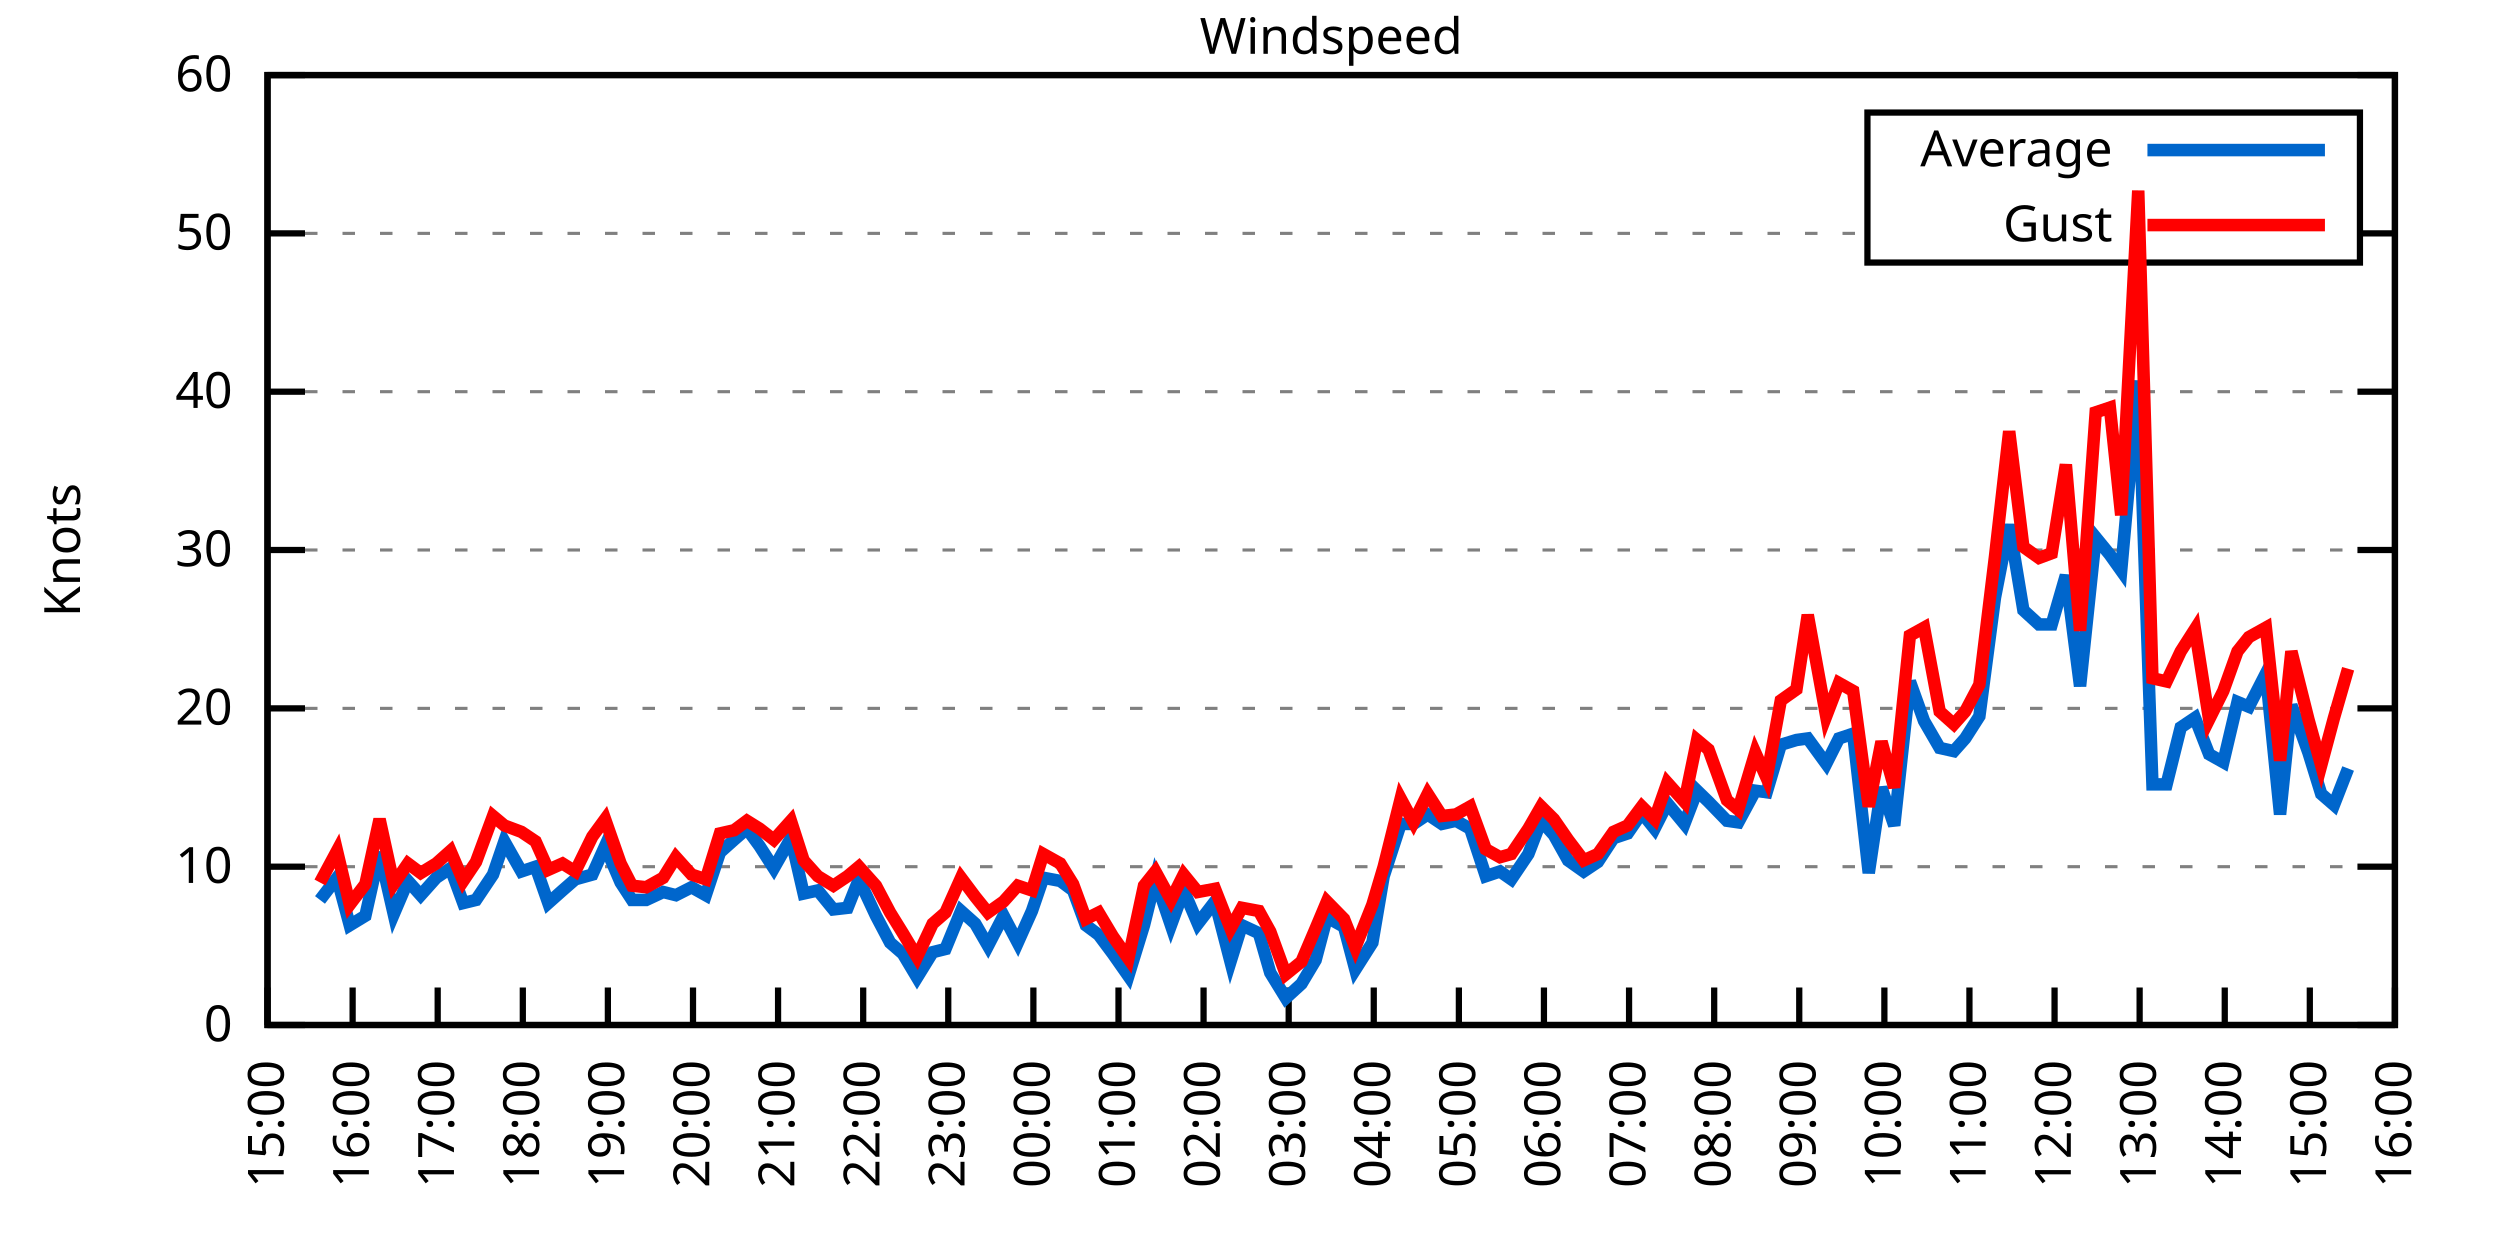
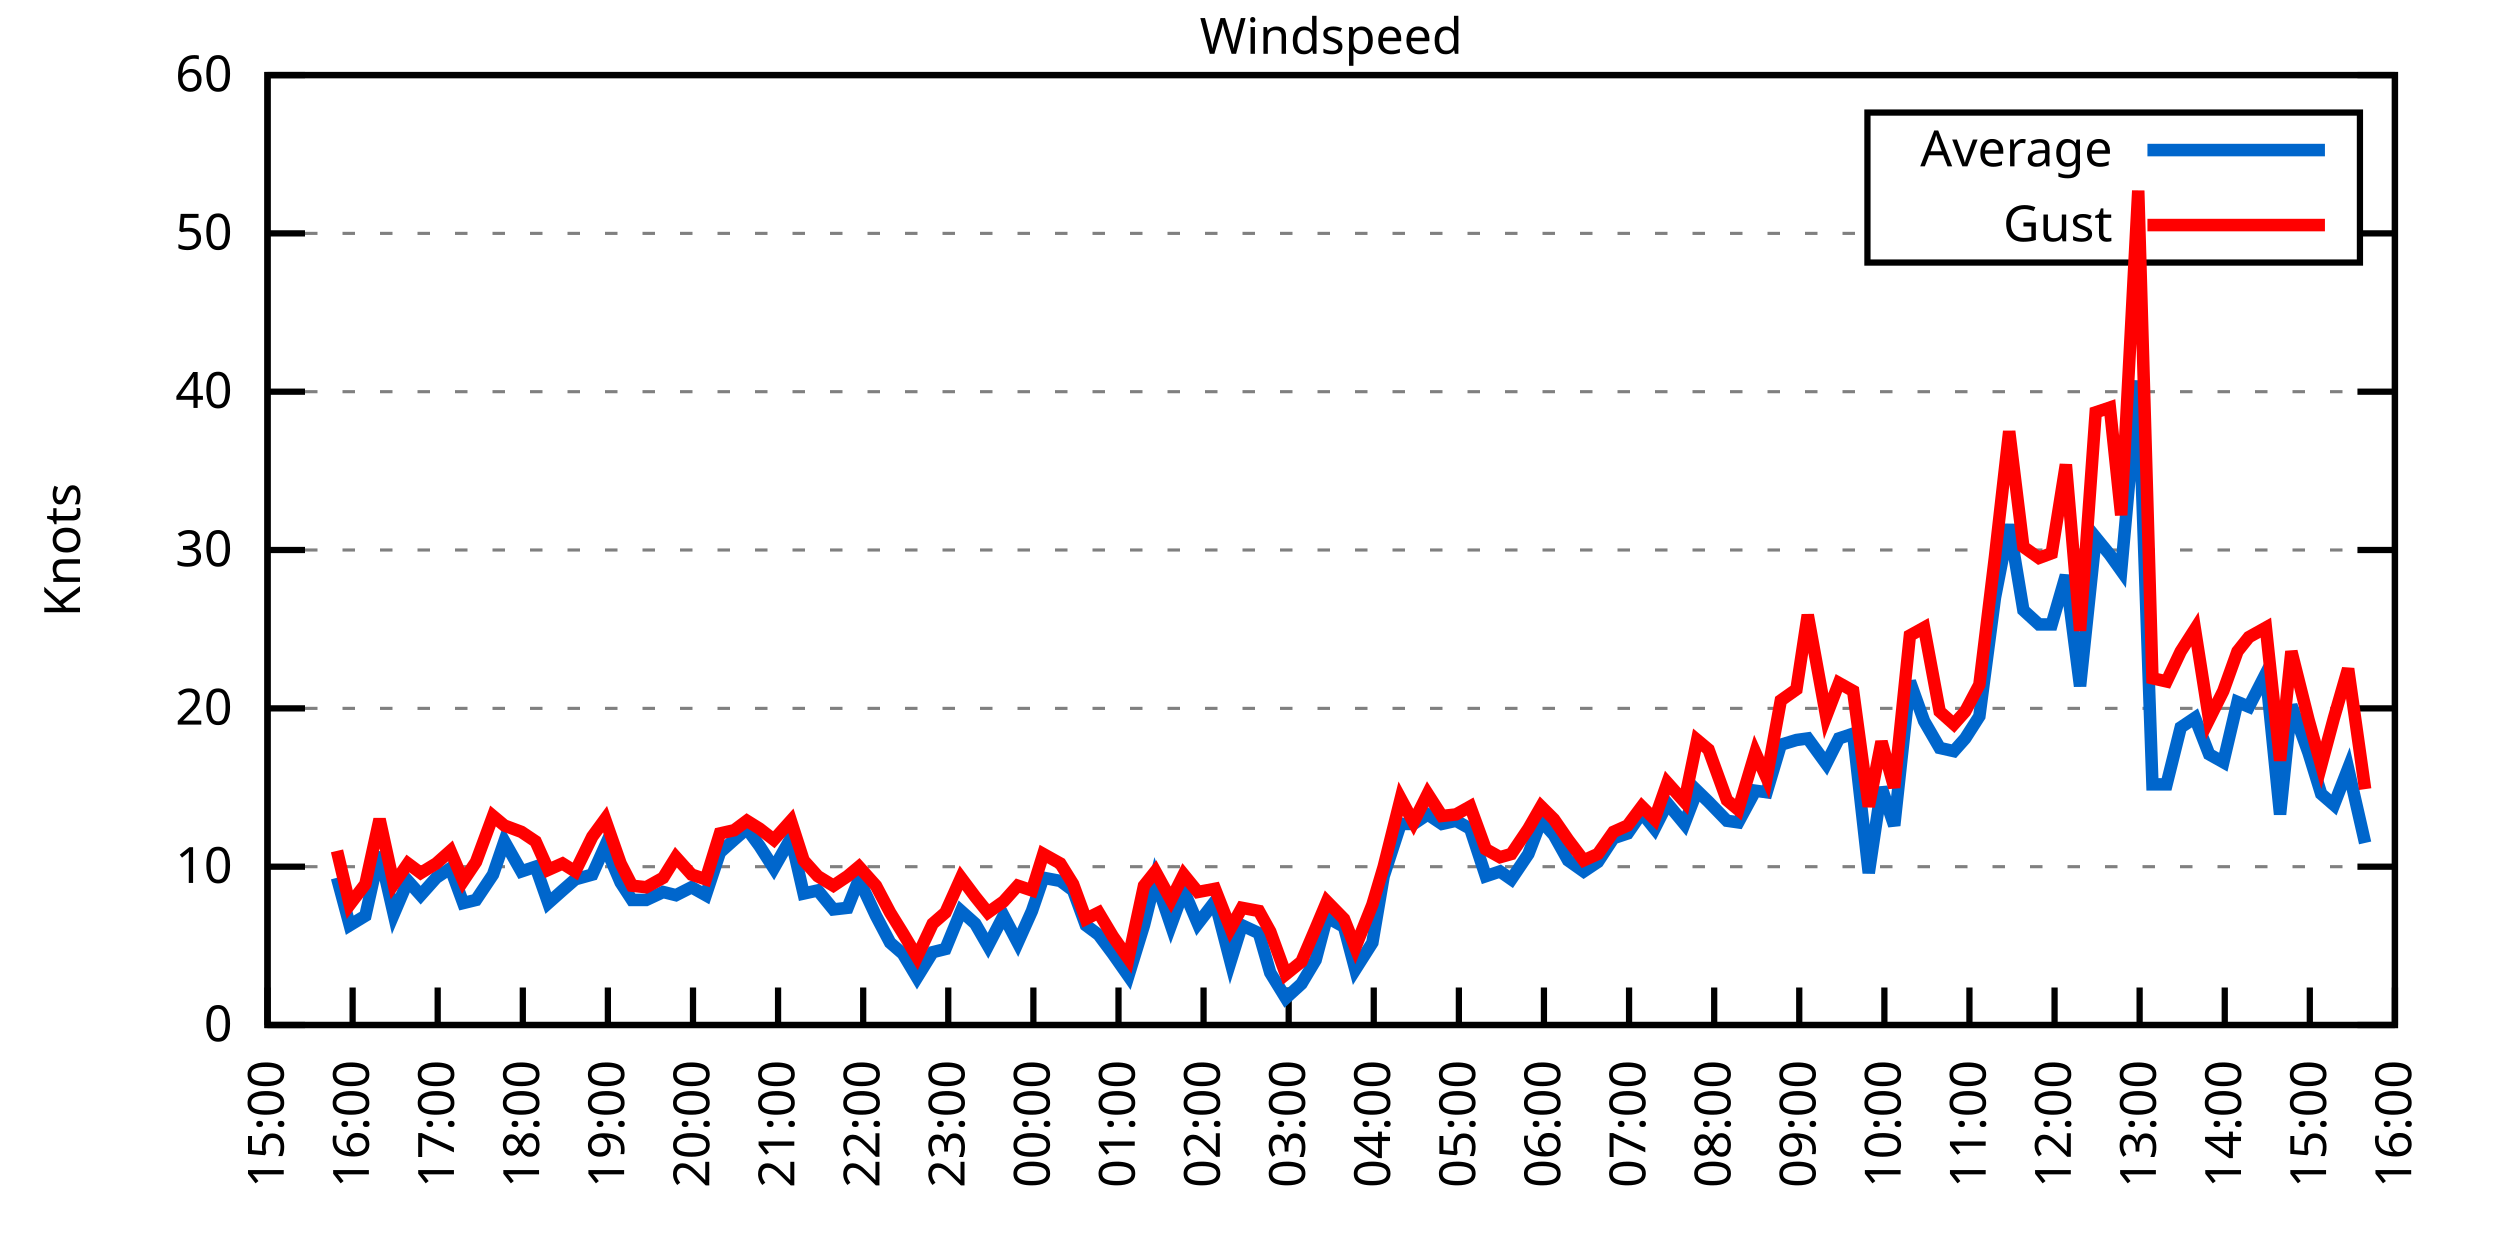
<svg xmlns="http://www.w3.org/2000/svg" xmlns:xlink="http://www.w3.org/1999/xlink" width="400" height="200" viewBox="0 0 400 200">
  <g id="gnuplot_canvas">
    <rect x="0" y="0" width="400" height="200" fill="none" />
    <defs>
      <circle id="gpDot" r="0.5" stroke-width="0.5" stroke="currentColor" />
      <path id="gpPt0" stroke-width="0.333" stroke="currentColor" d="M-1,0 h2 M0,-1 v2" />
      <path id="gpPt1" stroke-width="0.333" stroke="currentColor" d="M-1,-1 L1,1 M1,-1 L-1,1" />
      <path id="gpPt2" stroke-width="0.333" stroke="currentColor" d="M-1,0 L1,0 M0,-1 L0,1 M-1,-1 L1,1 M-1,1 L1,-1" />
      <rect id="gpPt3" stroke-width="0.333" stroke="currentColor" x="-1" y="-1" width="2" height="2" />
      <rect id="gpPt4" stroke-width="0.333" stroke="currentColor" fill="currentColor" x="-1" y="-1" width="2" height="2" />
      <circle id="gpPt5" stroke-width="0.333" stroke="currentColor" cx="0" cy="0" r="1" />
      <use xlink:href="#gpPt5" id="gpPt6" fill="currentColor" stroke="none" />
      <path id="gpPt7" stroke-width="0.333" stroke="currentColor" d="M0,-1.33 L-1.33,0.67 L1.33,0.67 z" />
      <use xlink:href="#gpPt7" id="gpPt8" fill="currentColor" stroke="none" />
      <use xlink:href="#gpPt7" id="gpPt9" stroke="currentColor" transform="rotate(180)" />
      <use xlink:href="#gpPt9" id="gpPt10" fill="currentColor" stroke="none" />
      <use xlink:href="#gpPt3" id="gpPt11" stroke="currentColor" transform="rotate(45)" />
      <use xlink:href="#gpPt11" id="gpPt12" fill="currentColor" stroke="none" />
      <path id="gpPt13" stroke-width="0.333" stroke="currentColor" d="M0,1.330 L1.265,0.411 L0.782,-1.067 L-0.782,-1.076 L-1.265,0.411 z" />
      <use xlink:href="#gpPt13" id="gpPt14" fill="currentColor" stroke="none" />
      <filter id="textbox" filterUnits="objectBoundingBox" x="0" y="0" height="1" width="1">
        <feFlood flood-color="white" flood-opacity="1" result="bgnd" />
        <feComposite in="SourceGraphic" in2="bgnd" operator="atop" />
      </filter>
      <filter id="greybox" filterUnits="objectBoundingBox" x="0" y="0" height="1" width="1">
        <feFlood flood-color="lightgrey" flood-opacity="1" result="grey" />
        <feComposite in="SourceGraphic" in2="grey" operator="atop" />
      </filter>
    </defs>
    <g fill="none" color="white" stroke="currentColor" stroke-width="1.00" stroke-linecap="butt" stroke-linejoin="miter">
</g>
    <g fill="none" color="black" stroke="currentColor" stroke-width="1.00" stroke-linecap="butt" stroke-linejoin="miter">
      <g stroke="none" shape-rendering="crispEdges">
        <polygon fill="rgb(255, 255, 255)" points="42.80,164.00 383.18,164.00 383.18,12.02 42.80,12.02 " />
      </g>
    </g>
    <g fill="none" color="black" stroke="currentColor" stroke-width="1.00" stroke-linecap="butt" stroke-linejoin="miter">
</g>
    <g fill="none" color="black" stroke="black" stroke-width="0.50" stroke-linecap="butt" stroke-linejoin="miter">
</g>
    <g fill="none" color="gray" stroke="currentColor" stroke-width="0.50" stroke-linecap="butt" stroke-linejoin="miter">
      <path stroke="gray" stroke-dasharray="2,4" class="gridline" d="M42.80,164.00 L383.19,164.00  " />
    </g>
    <g fill="none" color="gray" stroke="gray" stroke-width="1.00" stroke-linecap="butt" stroke-linejoin="miter">
</g>
    <g fill="none" color="black" stroke="currentColor" stroke-width="1.00" stroke-linecap="butt" stroke-linejoin="miter">
      <path stroke="black" d="M42.80,164.00 L48.80,164.00 M383.19,164.00 L377.19,164.00  " />
      <g transform="translate(37.20,166.60)" stroke="none" fill="black" font-family="Sans" font-size="8.00" text-anchor="end">
        <text>
          <tspan font-family="Sans"> 0</tspan>
        </text>
      </g>
    </g>
    <g fill="none" color="black" stroke="currentColor" stroke-width="1.00" stroke-linecap="butt" stroke-linejoin="miter">
</g>
    <g fill="none" color="black" stroke="black" stroke-width="0.50" stroke-linecap="butt" stroke-linejoin="miter">
</g>
    <g fill="none" color="gray" stroke="currentColor" stroke-width="0.50" stroke-linecap="butt" stroke-linejoin="miter">
      <path stroke="gray" stroke-dasharray="2,4" class="gridline" d="M42.80,138.67 L383.19,138.67  " />
    </g>
    <g fill="none" color="gray" stroke="gray" stroke-width="1.00" stroke-linecap="butt" stroke-linejoin="miter">
</g>
    <g fill="none" color="black" stroke="currentColor" stroke-width="1.00" stroke-linecap="butt" stroke-linejoin="miter">
      <path stroke="black" d="M42.80,138.67 L48.80,138.67 M383.19,138.67 L377.19,138.67  " />
      <g transform="translate(37.20,141.27)" stroke="none" fill="black" font-family="Sans" font-size="8.00" text-anchor="end">
        <text>
          <tspan font-family="Sans"> 10</tspan>
        </text>
      </g>
    </g>
    <g fill="none" color="black" stroke="currentColor" stroke-width="1.00" stroke-linecap="butt" stroke-linejoin="miter">
</g>
    <g fill="none" color="black" stroke="black" stroke-width="0.50" stroke-linecap="butt" stroke-linejoin="miter">
</g>
    <g fill="none" color="gray" stroke="currentColor" stroke-width="0.50" stroke-linecap="butt" stroke-linejoin="miter">
      <path stroke="gray" stroke-dasharray="2,4" class="gridline" d="M42.80,113.34 L383.19,113.34  " />
    </g>
    <g fill="none" color="gray" stroke="gray" stroke-width="1.00" stroke-linecap="butt" stroke-linejoin="miter">
</g>
    <g fill="none" color="black" stroke="currentColor" stroke-width="1.00" stroke-linecap="butt" stroke-linejoin="miter">
      <path stroke="black" d="M42.80,113.34 L48.80,113.34 M383.19,113.34 L377.19,113.34  " />
      <g transform="translate(37.20,115.94)" stroke="none" fill="black" font-family="Sans" font-size="8.00" text-anchor="end">
        <text>
          <tspan font-family="Sans"> 20</tspan>
        </text>
      </g>
    </g>
    <g fill="none" color="black" stroke="currentColor" stroke-width="1.00" stroke-linecap="butt" stroke-linejoin="miter">
</g>
    <g fill="none" color="black" stroke="black" stroke-width="0.50" stroke-linecap="butt" stroke-linejoin="miter">
</g>
    <g fill="none" color="gray" stroke="currentColor" stroke-width="0.50" stroke-linecap="butt" stroke-linejoin="miter">
      <path stroke="gray" stroke-dasharray="2,4" class="gridline" d="M42.80,88.00 L383.19,88.00  " />
    </g>
    <g fill="none" color="gray" stroke="gray" stroke-width="1.00" stroke-linecap="butt" stroke-linejoin="miter">
</g>
    <g fill="none" color="black" stroke="currentColor" stroke-width="1.00" stroke-linecap="butt" stroke-linejoin="miter">
      <path stroke="black" d="M42.80,88.00 L48.80,88.00 M383.19,88.00 L377.19,88.00  " />
      <g transform="translate(37.20,90.60)" stroke="none" fill="black" font-family="Sans" font-size="8.00" text-anchor="end">
        <text>
          <tspan font-family="Sans"> 30</tspan>
        </text>
      </g>
    </g>
    <g fill="none" color="black" stroke="currentColor" stroke-width="1.00" stroke-linecap="butt" stroke-linejoin="miter">
</g>
    <g fill="none" color="black" stroke="black" stroke-width="0.50" stroke-linecap="butt" stroke-linejoin="miter">
</g>
    <g fill="none" color="gray" stroke="currentColor" stroke-width="0.50" stroke-linecap="butt" stroke-linejoin="miter">
      <path stroke="gray" stroke-dasharray="2,4" class="gridline" d="M42.80,62.67 L383.19,62.67  " />
    </g>
    <g fill="none" color="gray" stroke="gray" stroke-width="1.00" stroke-linecap="butt" stroke-linejoin="miter">
</g>
    <g fill="none" color="black" stroke="currentColor" stroke-width="1.00" stroke-linecap="butt" stroke-linejoin="miter">
      <path stroke="black" d="M42.80,62.67 L48.80,62.67 M383.19,62.67 L377.19,62.67  " />
      <g transform="translate(37.20,65.27)" stroke="none" fill="black" font-family="Sans" font-size="8.00" text-anchor="end">
        <text>
          <tspan font-family="Sans"> 40</tspan>
        </text>
      </g>
    </g>
    <g fill="none" color="black" stroke="currentColor" stroke-width="1.00" stroke-linecap="butt" stroke-linejoin="miter">
</g>
    <g fill="none" color="black" stroke="black" stroke-width="0.50" stroke-linecap="butt" stroke-linejoin="miter">
</g>
    <g fill="none" color="gray" stroke="currentColor" stroke-width="0.50" stroke-linecap="butt" stroke-linejoin="miter">
      <path stroke="gray" stroke-dasharray="2,4" class="gridline" d="M42.80,37.34 L298.79,37.34 M377.59,37.34 L383.19,37.34  " />
    </g>
    <g fill="none" color="gray" stroke="gray" stroke-width="1.00" stroke-linecap="butt" stroke-linejoin="miter">
</g>
    <g fill="none" color="black" stroke="currentColor" stroke-width="1.00" stroke-linecap="butt" stroke-linejoin="miter">
      <path stroke="black" d="M42.80,37.34 L48.80,37.34 M383.19,37.34 L377.19,37.34  " />
      <g transform="translate(37.20,39.94)" stroke="none" fill="black" font-family="Sans" font-size="8.00" text-anchor="end">
        <text>
          <tspan font-family="Sans"> 50</tspan>
        </text>
      </g>
    </g>
    <g fill="none" color="black" stroke="currentColor" stroke-width="1.00" stroke-linecap="butt" stroke-linejoin="miter">
</g>
    <g fill="none" color="black" stroke="black" stroke-width="0.50" stroke-linecap="butt" stroke-linejoin="miter">
</g>
    <g fill="none" color="gray" stroke="currentColor" stroke-width="0.50" stroke-linecap="butt" stroke-linejoin="miter">
      <path stroke="gray" stroke-dasharray="2,4" class="gridline" d="M42.80,12.01 L383.19,12.01  " />
    </g>
    <g fill="none" color="gray" stroke="gray" stroke-width="1.00" stroke-linecap="butt" stroke-linejoin="miter">
</g>
    <g fill="none" color="black" stroke="currentColor" stroke-width="1.00" stroke-linecap="butt" stroke-linejoin="miter">
      <path stroke="black" d="M42.80,12.01 L48.80,12.01 M383.19,12.01 L377.19,12.01  " />
      <g transform="translate(37.20,14.61)" stroke="none" fill="black" font-family="Sans" font-size="8.00" text-anchor="end">
        <text>
          <tspan font-family="Sans"> 60</tspan>
        </text>
      </g>
    </g>
    <g fill="none" color="black" stroke="currentColor" stroke-width="1.00" stroke-linecap="butt" stroke-linejoin="miter">
      <path stroke="black" d="M42.80,164.00 L42.80,158.00  " />
      <g transform="translate(45.40,169.60) rotate(270.00)" stroke="none" fill="black" font-family="Sans" font-size="8.00" text-anchor="end">
        <text>
          <tspan font-family="Sans">15:00</tspan>
        </text>
      </g>
    </g>
    <g fill="none" color="black" stroke="currentColor" stroke-width="1.00" stroke-linecap="butt" stroke-linejoin="miter">
      <path stroke="black" d="M56.42,164.00 L56.42,158.00  " />
      <g transform="translate(59.02,169.60) rotate(270.00)" stroke="none" fill="black" font-family="Sans" font-size="8.00" text-anchor="end">
        <text>
          <tspan font-family="Sans">16:00</tspan>
        </text>
      </g>
    </g>
    <g fill="none" color="black" stroke="currentColor" stroke-width="1.00" stroke-linecap="butt" stroke-linejoin="miter">
      <path stroke="black" d="M70.03,164.00 L70.03,158.00  " />
      <g transform="translate(72.63,169.60) rotate(270.00)" stroke="none" fill="black" font-family="Sans" font-size="8.00" text-anchor="end">
        <text>
          <tspan font-family="Sans">17:00</tspan>
        </text>
      </g>
    </g>
    <g fill="none" color="black" stroke="currentColor" stroke-width="1.00" stroke-linecap="butt" stroke-linejoin="miter">
      <path stroke="black" d="M83.65,164.00 L83.65,158.00  " />
      <g transform="translate(86.25,169.60) rotate(270.00)" stroke="none" fill="black" font-family="Sans" font-size="8.00" text-anchor="end">
        <text>
          <tspan font-family="Sans">18:00</tspan>
        </text>
      </g>
    </g>
    <g fill="none" color="black" stroke="currentColor" stroke-width="1.00" stroke-linecap="butt" stroke-linejoin="miter">
      <path stroke="black" d="M97.26,164.00 L97.26,158.00  " />
      <g transform="translate(99.86,169.60) rotate(270.00)" stroke="none" fill="black" font-family="Sans" font-size="8.00" text-anchor="end">
        <text>
          <tspan font-family="Sans">19:00</tspan>
        </text>
      </g>
    </g>
    <g fill="none" color="black" stroke="currentColor" stroke-width="1.00" stroke-linecap="butt" stroke-linejoin="miter">
      <path stroke="black" d="M110.88,164.00 L110.88,158.00  " />
      <g transform="translate(113.48,169.60) rotate(270.00)" stroke="none" fill="black" font-family="Sans" font-size="8.00" text-anchor="end">
        <text>
          <tspan font-family="Sans">20:00</tspan>
        </text>
      </g>
    </g>
    <g fill="none" color="black" stroke="currentColor" stroke-width="1.00" stroke-linecap="butt" stroke-linejoin="miter">
      <path stroke="black" d="M124.49,164.00 L124.49,158.00  " />
      <g transform="translate(127.09,169.60) rotate(270.00)" stroke="none" fill="black" font-family="Sans" font-size="8.00" text-anchor="end">
        <text>
          <tspan font-family="Sans">21:00</tspan>
        </text>
      </g>
    </g>
    <g fill="none" color="black" stroke="currentColor" stroke-width="1.00" stroke-linecap="butt" stroke-linejoin="miter">
      <path stroke="black" d="M138.11,164.00 L138.11,158.00  " />
      <g transform="translate(140.71,169.60) rotate(270.00)" stroke="none" fill="black" font-family="Sans" font-size="8.00" text-anchor="end">
        <text>
          <tspan font-family="Sans">22:00</tspan>
        </text>
      </g>
    </g>
    <g fill="none" color="black" stroke="currentColor" stroke-width="1.00" stroke-linecap="butt" stroke-linejoin="miter">
      <path stroke="black" d="M151.72,164.00 L151.72,158.00  " />
      <g transform="translate(154.32,169.60) rotate(270.00)" stroke="none" fill="black" font-family="Sans" font-size="8.00" text-anchor="end">
        <text>
          <tspan font-family="Sans">23:00</tspan>
        </text>
      </g>
    </g>
    <g fill="none" color="black" stroke="currentColor" stroke-width="1.00" stroke-linecap="butt" stroke-linejoin="miter">
      <path stroke="black" d="M165.34,164.00 L165.34,158.00  " />
      <g transform="translate(167.94,169.60) rotate(270.00)" stroke="none" fill="black" font-family="Sans" font-size="8.00" text-anchor="end">
        <text>
          <tspan font-family="Sans">00:00</tspan>
        </text>
      </g>
    </g>
    <g fill="none" color="black" stroke="currentColor" stroke-width="1.00" stroke-linecap="butt" stroke-linejoin="miter">
      <path stroke="black" d="M178.96,164.00 L178.96,158.00  " />
      <g transform="translate(181.56,169.60) rotate(270.00)" stroke="none" fill="black" font-family="Sans" font-size="8.00" text-anchor="end">
        <text>
          <tspan font-family="Sans">01:00</tspan>
        </text>
      </g>
    </g>
    <g fill="none" color="black" stroke="currentColor" stroke-width="1.00" stroke-linecap="butt" stroke-linejoin="miter">
      <path stroke="black" d="M192.57,164.00 L192.57,158.00  " />
      <g transform="translate(195.17,169.60) rotate(270.00)" stroke="none" fill="black" font-family="Sans" font-size="8.00" text-anchor="end">
        <text>
          <tspan font-family="Sans">02:00</tspan>
        </text>
      </g>
    </g>
    <g fill="none" color="black" stroke="currentColor" stroke-width="1.00" stroke-linecap="butt" stroke-linejoin="miter">
      <path stroke="black" d="M206.19,164.00 L206.19,158.00  " />
      <g transform="translate(208.79,169.60) rotate(270.00)" stroke="none" fill="black" font-family="Sans" font-size="8.00" text-anchor="end">
        <text>
          <tspan font-family="Sans">03:00</tspan>
        </text>
      </g>
    </g>
    <g fill="none" color="black" stroke="currentColor" stroke-width="1.00" stroke-linecap="butt" stroke-linejoin="miter">
      <path stroke="black" d="M219.80,164.00 L219.80,158.00  " />
      <g transform="translate(222.40,169.60) rotate(270.00)" stroke="none" fill="black" font-family="Sans" font-size="8.00" text-anchor="end">
        <text>
          <tspan font-family="Sans">04:00</tspan>
        </text>
      </g>
    </g>
    <g fill="none" color="black" stroke="currentColor" stroke-width="1.00" stroke-linecap="butt" stroke-linejoin="miter">
      <path stroke="black" d="M233.42,164.00 L233.42,158.00  " />
      <g transform="translate(236.02,169.60) rotate(270.00)" stroke="none" fill="black" font-family="Sans" font-size="8.00" text-anchor="end">
        <text>
          <tspan font-family="Sans">05:00</tspan>
        </text>
      </g>
    </g>
    <g fill="none" color="black" stroke="currentColor" stroke-width="1.00" stroke-linecap="butt" stroke-linejoin="miter">
      <path stroke="black" d="M247.03,164.00 L247.03,158.00  " />
      <g transform="translate(249.63,169.60) rotate(270.00)" stroke="none" fill="black" font-family="Sans" font-size="8.00" text-anchor="end">
        <text>
          <tspan font-family="Sans">06:00</tspan>
        </text>
      </g>
    </g>
    <g fill="none" color="black" stroke="currentColor" stroke-width="1.00" stroke-linecap="butt" stroke-linejoin="miter">
      <path stroke="black" d="M260.65,164.00 L260.65,158.00  " />
      <g transform="translate(263.25,169.60) rotate(270.00)" stroke="none" fill="black" font-family="Sans" font-size="8.00" text-anchor="end">
        <text>
          <tspan font-family="Sans">07:00</tspan>
        </text>
      </g>
    </g>
    <g fill="none" color="black" stroke="currentColor" stroke-width="1.00" stroke-linecap="butt" stroke-linejoin="miter">
      <path stroke="black" d="M274.27,164.00 L274.27,158.00  " />
      <g transform="translate(276.87,169.60) rotate(270.00)" stroke="none" fill="black" font-family="Sans" font-size="8.00" text-anchor="end">
        <text>
          <tspan font-family="Sans">08:00</tspan>
        </text>
      </g>
    </g>
    <g fill="none" color="black" stroke="currentColor" stroke-width="1.00" stroke-linecap="butt" stroke-linejoin="miter">
      <path stroke="black" d="M287.88,164.00 L287.88,158.00  " />
      <g transform="translate(290.48,169.60) rotate(270.00)" stroke="none" fill="black" font-family="Sans" font-size="8.00" text-anchor="end">
        <text>
          <tspan font-family="Sans">09:00</tspan>
        </text>
      </g>
    </g>
    <g fill="none" color="black" stroke="currentColor" stroke-width="1.00" stroke-linecap="butt" stroke-linejoin="miter">
      <path stroke="black" d="M301.50,164.00 L301.50,158.00  " />
      <g transform="translate(304.10,169.60) rotate(270.00)" stroke="none" fill="black" font-family="Sans" font-size="8.00" text-anchor="end">
        <text>
          <tspan font-family="Sans">10:00</tspan>
        </text>
      </g>
    </g>
    <g fill="none" color="black" stroke="currentColor" stroke-width="1.00" stroke-linecap="butt" stroke-linejoin="miter">
      <path stroke="black" d="M315.11,164.00 L315.11,158.00  " />
      <g transform="translate(317.71,169.60) rotate(270.00)" stroke="none" fill="black" font-family="Sans" font-size="8.00" text-anchor="end">
        <text>
          <tspan font-family="Sans">11:00</tspan>
        </text>
      </g>
    </g>
    <g fill="none" color="black" stroke="currentColor" stroke-width="1.00" stroke-linecap="butt" stroke-linejoin="miter">
      <path stroke="black" d="M328.73,164.00 L328.73,158.00  " />
      <g transform="translate(331.33,169.60) rotate(270.00)" stroke="none" fill="black" font-family="Sans" font-size="8.00" text-anchor="end">
        <text>
          <tspan font-family="Sans">12:00</tspan>
        </text>
      </g>
    </g>
    <g fill="none" color="black" stroke="currentColor" stroke-width="1.00" stroke-linecap="butt" stroke-linejoin="miter">
      <path stroke="black" d="M342.34,164.00 L342.34,158.00  " />
      <g transform="translate(344.94,169.60) rotate(270.00)" stroke="none" fill="black" font-family="Sans" font-size="8.00" text-anchor="end">
        <text>
          <tspan font-family="Sans">13:00</tspan>
        </text>
      </g>
    </g>
    <g fill="none" color="black" stroke="currentColor" stroke-width="1.00" stroke-linecap="butt" stroke-linejoin="miter">
      <path stroke="black" d="M355.96,164.00 L355.96,158.00  " />
      <g transform="translate(358.56,169.60) rotate(270.00)" stroke="none" fill="black" font-family="Sans" font-size="8.00" text-anchor="end">
        <text>
          <tspan font-family="Sans">14:00</tspan>
        </text>
      </g>
    </g>
    <g fill="none" color="black" stroke="currentColor" stroke-width="1.00" stroke-linecap="butt" stroke-linejoin="miter">
      <path stroke="black" d="M369.57,164.00 L369.57,158.00  " />
      <g transform="translate(372.17,169.60) rotate(270.00)" stroke="none" fill="black" font-family="Sans" font-size="8.00" text-anchor="end">
        <text>
          <tspan font-family="Sans">15:00</tspan>
        </text>
      </g>
    </g>
    <g fill="none" color="black" stroke="currentColor" stroke-width="1.00" stroke-linecap="butt" stroke-linejoin="miter">
      <path stroke="black" d="M383.19,164.00 L383.19,158.00  " />
      <g transform="translate(385.79,169.60) rotate(270.00)" stroke="none" fill="black" font-family="Sans" font-size="8.00" text-anchor="end">
        <text>
          <tspan font-family="Sans">16:00</tspan>
        </text>
      </g>
    </g>
    <g fill="none" color="black" stroke="currentColor" stroke-width="1.00" stroke-linecap="butt" stroke-linejoin="miter">
</g>
    <g fill="none" color="black" stroke="currentColor" stroke-width="1.00" stroke-linecap="butt" stroke-linejoin="miter">
      <path stroke="black" d="M42.80,12.01 L42.80,164.00 L383.19,164.00 L383.19,12.01 L42.80,12.01 Z  " />
    </g>
    <g fill="none" color="black" stroke="currentColor" stroke-width="1.00" stroke-linecap="butt" stroke-linejoin="miter">
</g>
    <g fill="none" color="black" stroke="currentColor" stroke-width="1.00" stroke-linecap="butt" stroke-linejoin="miter">
      <path stroke="black" d="M298.79,42.01 L298.79,18.01 L377.59,18.01 L377.59,42.01 L298.79,42.01 Z  " />
    </g>
    <g id="Windspeed_plot_1">
      <g fill="none" color="white" stroke="black" stroke-width="2.00" stroke-linecap="butt" stroke-linejoin="miter">
</g>
      <g fill="none" color="black" stroke="currentColor" stroke-width="2.00" stroke-linecap="butt" stroke-linejoin="miter">
        <g transform="translate(337.99,26.61)" stroke="none" fill="black" font-family="Sans" font-size="8.00" text-anchor="end">
          <text>
            <tspan font-family="Sans">Average</tspan>
          </text>
        </g>
      </g>
      <g fill="none" color="black" stroke="currentColor" stroke-width="2.00" stroke-linecap="butt" stroke-linejoin="miter">
-         <path stroke="rgb(  0, 102, 204)" d="M343.59,24.01 L371.99,24.01 M51.20,143.99 L53.92,140.44 L55.96,148.04 L58.46,146.52 L60.73,136.39 L63.00,146.27   L65.27,140.95 L67.31,143.23 L69.80,140.44 L72.07,138.92 L74.12,144.49 L76.16,143.99 L78.88,139.93 L80.70,134.62   L83.42,139.43 L85.69,138.67 L87.73,144.49 L90.00,142.47 L92.04,140.69 L94.77,139.93 L96.81,135.38 L99.30,141.20   L101.12,143.99 L103.39,143.99 L106.11,142.72 L108.15,143.23 L110.65,141.96 L112.92,143.23 L115.19,136.39 L117.46,134.36   L119.50,132.59 L121.54,135.38 L123.81,138.92 L126.54,134.11 L128.58,142.97 L130.85,142.47 L133.34,145.51 L135.61,145.25   L137.43,140.69 L140.15,146.52 L142.42,150.83 L144.46,152.60 L146.73,156.40 L149.23,152.35 L151.27,151.84 L153.77,145.76   L156.04,147.79 L158.08,151.33 L160.57,146.52 L162.84,150.83 L165.11,145.76 L166.93,140.44 L169.65,140.95 L171.69,142.47   L173.74,148.04 L175.78,149.56 L178.05,152.60 L180.54,156.15 L183.04,148.04 L184.86,140.69 L187.35,148.04 L189.39,142.47   L191.66,147.79 L194.39,144.24 L196.88,153.87 L198.70,148.04 L201.42,149.31 L203.24,155.64 L205.73,159.69 L208.23,157.41   L210.50,153.61 L212.31,146.77 L215.04,148.29 L216.85,155.13 L219.58,150.83 L221.39,140.19 L224.11,131.83 L226.16,131.83   L228.43,130.31 L230.70,131.83 L232.96,131.32 L235.23,132.59 L237.73,140.19 L240.00,139.43 L241.81,140.69 L244.54,136.64   L246.58,131.32 L248.62,133.60 L250.89,137.66 L253.39,139.43 L255.66,137.91 L258.15,134.11 L260.42,133.35 L262.69,130.06   L264.73,132.59 L266.78,128.54 L269.50,131.83 L271.54,126.51 L273.36,128.28 L276.31,131.32 L278.12,131.58 L280.85,126.51   L282.66,126.76 L284.93,119.16 L287.43,118.40 L289.24,118.15 L292.19,122.20 L294.23,118.15 L296.50,117.39 L299.00,139.68   L301.04,126.00 L303.08,132.08 L305.58,109.03 L307.85,115.36 L310.35,119.67 L312.62,120.18 L314.43,118.15 L316.70,114.60   L319.20,95.60 L321.47,83.95 L323.74,97.63 L326.23,99.91 L328.27,99.91 L330.54,92.06 L332.81,109.79 L335.31,85.98   L337.58,88.76 L339.39,91.30 L342.12,60.90 L344.39,125.50 L346.65,125.50 L348.92,116.38 L351.19,114.86 L353.46,120.68   L355.73,121.95 L358.00,112.32 L359.82,113.08 L362.54,107.76 L364.81,130.31 L366.62,112.83 L369.35,120.43 L371.39,127.02   L373.43,128.79 L375.70,122.96  " />
+         <path stroke="rgb(  0, 102, 204)" d="M343.59,24.01 L371.99,24.01 M53.92,140.44 L55.96,148.04 L58.46,146.52 L60.73,136.39 L63.00,146.27 L65.27,140.95   L67.31,143.23 L69.80,140.44 L72.07,138.92 L74.12,144.49 L76.16,143.99 L78.88,139.93 L80.70,134.62 L83.42,139.43   L85.69,138.67 L87.73,144.49 L90.00,142.47 L92.04,140.69 L94.77,139.93 L96.81,135.38 L99.30,141.20 L101.12,143.99   L103.39,143.99 L106.11,142.72 L108.15,143.23 L110.65,141.96 L112.92,143.23 L115.19,136.39 L117.46,134.36 L119.50,132.59   L121.54,135.38 L123.81,138.92 L126.54,134.11 L128.58,142.97 L130.85,142.47 L133.34,145.51 L135.61,145.25 L137.43,140.69   L140.15,146.52 L142.42,150.83 L144.46,152.60 L146.73,156.40 L149.23,152.35 L151.27,151.84 L153.77,145.76 L156.04,147.79   L158.08,151.33 L160.57,146.52 L162.84,150.83 L165.11,145.76 L166.93,140.44 L169.65,140.95 L171.69,142.47 L173.74,148.04   L175.78,149.56 L178.05,152.60 L180.54,156.15 L183.04,148.04 L184.86,140.69 L187.35,148.04 L189.39,142.47 L191.66,147.79   L194.39,144.24 L196.88,153.87 L198.70,148.04 L201.42,149.31 L203.24,155.64 L205.73,159.69 L208.23,157.41 L210.50,153.61   L212.31,146.77 L215.04,148.29 L216.85,155.13 L219.58,150.83 L221.39,140.19 L224.11,131.83 L226.16,131.83 L228.43,130.31   L230.70,131.83 L232.96,131.32 L235.23,132.59 L237.73,140.19 L240.00,139.43 L241.81,140.69 L244.54,136.64 L246.58,131.32   L248.62,133.60 L250.89,137.66 L253.39,139.43 L255.66,137.91 L258.15,134.11 L260.42,133.35 L262.69,130.06 L264.73,132.59   L266.78,128.54 L269.50,131.83 L271.54,126.51 L273.36,128.28 L276.31,131.32 L278.12,131.58 L280.85,126.51 L282.66,126.76   L284.93,119.16 L287.43,118.40 L289.24,118.15 L292.19,122.20 L294.23,118.15 L296.50,117.39 L299.00,139.68 L301.04,126.00   L303.08,132.08 L305.58,109.03 L307.85,115.36 L310.35,119.67 L312.62,120.18 L314.43,118.15 L316.70,114.60 L319.20,95.60   L321.47,83.95 L323.74,97.63 L326.23,99.91 L328.27,99.91 L330.54,92.06 L332.81,109.79 L335.31,85.98 L337.58,88.76   L339.39,91.30 L342.12,60.90 L344.39,125.50 L346.65,125.50 L348.92,116.38 L351.19,114.86 L353.46,120.68 L355.73,121.95   L358.00,112.32 L359.82,113.08 L362.54,107.76 L364.81,130.31 L366.62,112.83 L369.35,120.43 L371.39,127.02 L373.43,128.79   L375.70,122.96 L378.42,134.87  " />
      </g>
    </g>
    <g id="Windspeed_plot_2">
      <g fill="none" color="black" stroke="currentColor" stroke-width="2.00" stroke-linecap="butt" stroke-linejoin="miter">
        <g transform="translate(337.99,38.61)" stroke="none" fill="black" font-family="Sans" font-size="8.00" text-anchor="end">
          <text>
            <tspan font-family="Sans">Gust</tspan>
          </text>
        </g>
      </g>
      <g fill="none" color="black" stroke="currentColor" stroke-width="2.00" stroke-linecap="butt" stroke-linejoin="miter">
-         <path stroke="rgb(255,   0,   0)" d="M343.59,36.01 L371.99,36.01 M51.20,141.20 L53.92,136.14 L55.96,144.75 L58.46,141.45 L60.73,131.07 L63.00,141.45   L65.27,138.16 L67.31,139.68 L69.80,138.16 L72.07,136.14 L74.12,140.95 L76.16,137.91 L78.88,130.56 L80.70,132.08   L83.42,133.10 L85.69,134.62 L87.73,139.17 L90.00,138.16 L92.04,139.43 L94.77,133.86 L96.81,131.07 L99.30,138.16   L101.12,141.71 L103.39,141.96 L106.11,140.44 L108.15,137.15 L110.65,139.93 L112.92,140.69 L115.19,133.35 L117.46,132.84   L119.50,131.32 L121.54,132.59 L123.81,134.36 L126.54,131.32 L128.58,137.66 L130.85,140.19 L133.34,141.71 L135.61,140.19   L137.43,138.67 L140.15,141.71 L142.42,146.01 L144.46,149.31 L146.73,153.11 L149.23,147.79 L151.27,146.01 L153.77,140.44   L156.04,143.48 L158.08,146.01 L160.57,144.24 L162.84,141.71 L165.11,142.47 L166.93,136.64 L169.65,138.16 L171.69,141.45   L173.74,147.03 L175.78,146.01 L178.05,149.81 L180.54,153.36 L183.04,141.71 L184.86,139.43 L187.35,143.99 L189.39,139.93   L191.66,142.72 L194.39,142.21 L196.88,148.55 L198.70,145.25 L201.42,145.76 L203.24,149.05 L205.73,155.89 L208.23,153.87   L210.50,148.55 L212.31,144.24 L215.04,147.03 L216.85,151.59 L219.58,144.75 L221.39,138.67 L224.11,127.78 L226.16,131.58   L228.43,127.02 L230.70,130.56 L232.96,130.31 L235.23,129.04 L237.73,135.88 L240.00,137.15 L241.81,136.64 L244.54,132.59   L246.58,129.04 L248.62,131.07 L250.89,134.36 L253.39,137.66 L255.66,136.64 L258.15,133.10 L260.42,132.08 L262.69,129.04   L264.73,131.07 L266.78,125.24 L269.50,128.28 L271.54,118.40 L273.36,119.92 L276.31,128.03 L278.12,129.55 L280.85,120.43   L282.66,124.48 L284.93,112.07 L287.43,110.30 L289.24,98.39 L292.19,114.60 L294.23,109.28 L296.50,110.55 L299.00,129.04   L301.04,118.66 L303.08,126.00 L305.58,101.68 L307.85,100.42 L310.35,113.84 L312.62,115.87 L314.43,113.84 L316.70,109.54   L319.20,89.02 L321.47,69.01 L323.74,87.50 L326.23,89.27 L328.27,88.51 L330.54,74.33 L332.81,100.92 L335.31,65.97   L337.58,65.21 L339.39,82.43 L342.12,30.50 L344.39,108.52 L346.65,109.03 L348.92,104.22 L351.19,100.67 L353.46,115.11   L355.73,110.55 L358.00,104.22 L359.82,101.94 L362.54,100.42 L364.81,121.70 L366.62,104.22 L369.35,115.11 L371.39,122.46   L373.43,114.86 L375.70,107.00  " />
+         <path stroke="rgb(255,   0,   0)" d="M343.59,36.01 L371.99,36.01 M53.92,136.14 L55.96,144.75 L58.46,141.45 L60.73,131.07 L63.00,141.45 L65.27,138.16   L67.31,139.68 L69.80,138.16 L72.07,136.14 L74.12,140.95 L76.16,137.91 L78.88,130.56 L80.70,132.08 L83.42,133.10   L85.69,134.62 L87.73,139.17 L90.00,138.16 L92.04,139.43 L94.77,133.86 L96.81,131.07 L99.30,138.16 L101.12,141.71   L103.39,141.96 L106.11,140.44 L108.15,137.15 L110.65,139.93 L112.92,140.69 L115.19,133.35 L117.46,132.84 L119.50,131.32   L121.54,132.59 L123.81,134.36 L126.54,131.32 L128.58,137.66 L130.85,140.19 L133.34,141.71 L135.61,140.19 L137.43,138.67   L140.15,141.71 L142.42,146.01 L144.46,149.31 L146.73,153.11 L149.23,147.79 L151.27,146.01 L153.77,140.44 L156.04,143.48   L158.08,146.01 L160.57,144.24 L162.84,141.71 L165.11,142.47 L166.93,136.64 L169.65,138.16 L171.69,141.45 L173.74,147.03   L175.78,146.01 L178.05,149.81 L180.54,153.36 L183.04,141.71 L184.86,139.43 L187.35,143.99 L189.39,139.93 L191.66,142.72   L194.39,142.21 L196.88,148.55 L198.70,145.25 L201.42,145.76 L203.24,149.05 L205.73,155.89 L208.23,153.87 L210.50,148.55   L212.31,144.24 L215.04,147.03 L216.85,151.59 L219.58,144.75 L221.39,138.67 L224.11,127.78 L226.16,131.58 L228.43,127.02   L230.70,130.56 L232.96,130.31 L235.23,129.04 L237.73,135.88 L240.00,137.15 L241.81,136.64 L244.54,132.59 L246.58,129.04   L248.62,131.07 L250.89,134.36 L253.39,137.66 L255.66,136.64 L258.15,133.10 L260.42,132.08 L262.69,129.04 L264.73,131.07   L266.78,125.24 L269.50,128.28 L271.54,118.40 L273.36,119.92 L276.31,128.03 L278.12,129.55 L280.85,120.43 L282.66,124.48   L284.93,112.07 L287.43,110.30 L289.24,98.39 L292.19,114.60 L294.23,109.28 L296.50,110.55 L299.00,129.04 L301.04,118.66   L303.08,126.00 L305.58,101.68 L307.85,100.42 L310.35,113.84 L312.62,115.87 L314.43,113.84 L316.70,109.54 L319.20,89.02   L321.47,69.01 L323.74,87.50 L326.23,89.27 L328.27,88.51 L330.54,74.33 L332.81,100.92 L335.31,65.97 L337.58,65.21   L339.39,82.43 L342.12,30.50 L344.39,108.52 L346.65,109.03 L348.92,104.22 L351.19,100.67 L353.46,115.11 L355.73,110.55   L358.00,104.22 L359.82,101.94 L362.54,100.42 L364.81,121.70 L366.62,104.22 L369.35,115.11 L371.39,122.46 L373.43,114.86   L375.70,107.00 L378.42,126.26  " />
      </g>
    </g>
    <g fill="none" color="black" stroke="currentColor" stroke-width="2.00" stroke-linecap="butt" stroke-linejoin="miter">
</g>
    <g fill="none" color="black" stroke="black" stroke-width="1.00" stroke-linecap="butt" stroke-linejoin="miter">
</g>
    <g fill="none" color="black" stroke="currentColor" stroke-width="1.00" stroke-linecap="butt" stroke-linejoin="miter">
      <path stroke="black" d="M42.80,12.01 L42.80,164.00 L383.19,164.00 L383.19,12.01 L42.80,12.01 Z  " />
      <g transform="translate(12.80,88.01) rotate(270.00)" stroke="none" fill="black" font-family="Sans" font-size="8.00" text-anchor="middle">
        <text>
          <tspan font-family="Sans">Knots</tspan>
        </text>
      </g>
    </g>
    <g fill="none" color="black" stroke="currentColor" stroke-width="1.00" stroke-linecap="butt" stroke-linejoin="miter">
</g>
    <g fill="none" color="black" stroke="currentColor" stroke-width="1.00" stroke-linecap="butt" stroke-linejoin="miter">
      <g transform="translate(212.99,8.61)" stroke="none" fill="black" font-family="Sans" font-size="8.00" text-anchor="middle">
        <text>
          <tspan font-family="Sans">Windspeed</tspan>
        </text>
      </g>
    </g>
    <g fill="none" color="black" stroke="currentColor" stroke-width="1.00" stroke-linecap="butt" stroke-linejoin="miter">
</g>
  </g>
</svg>
